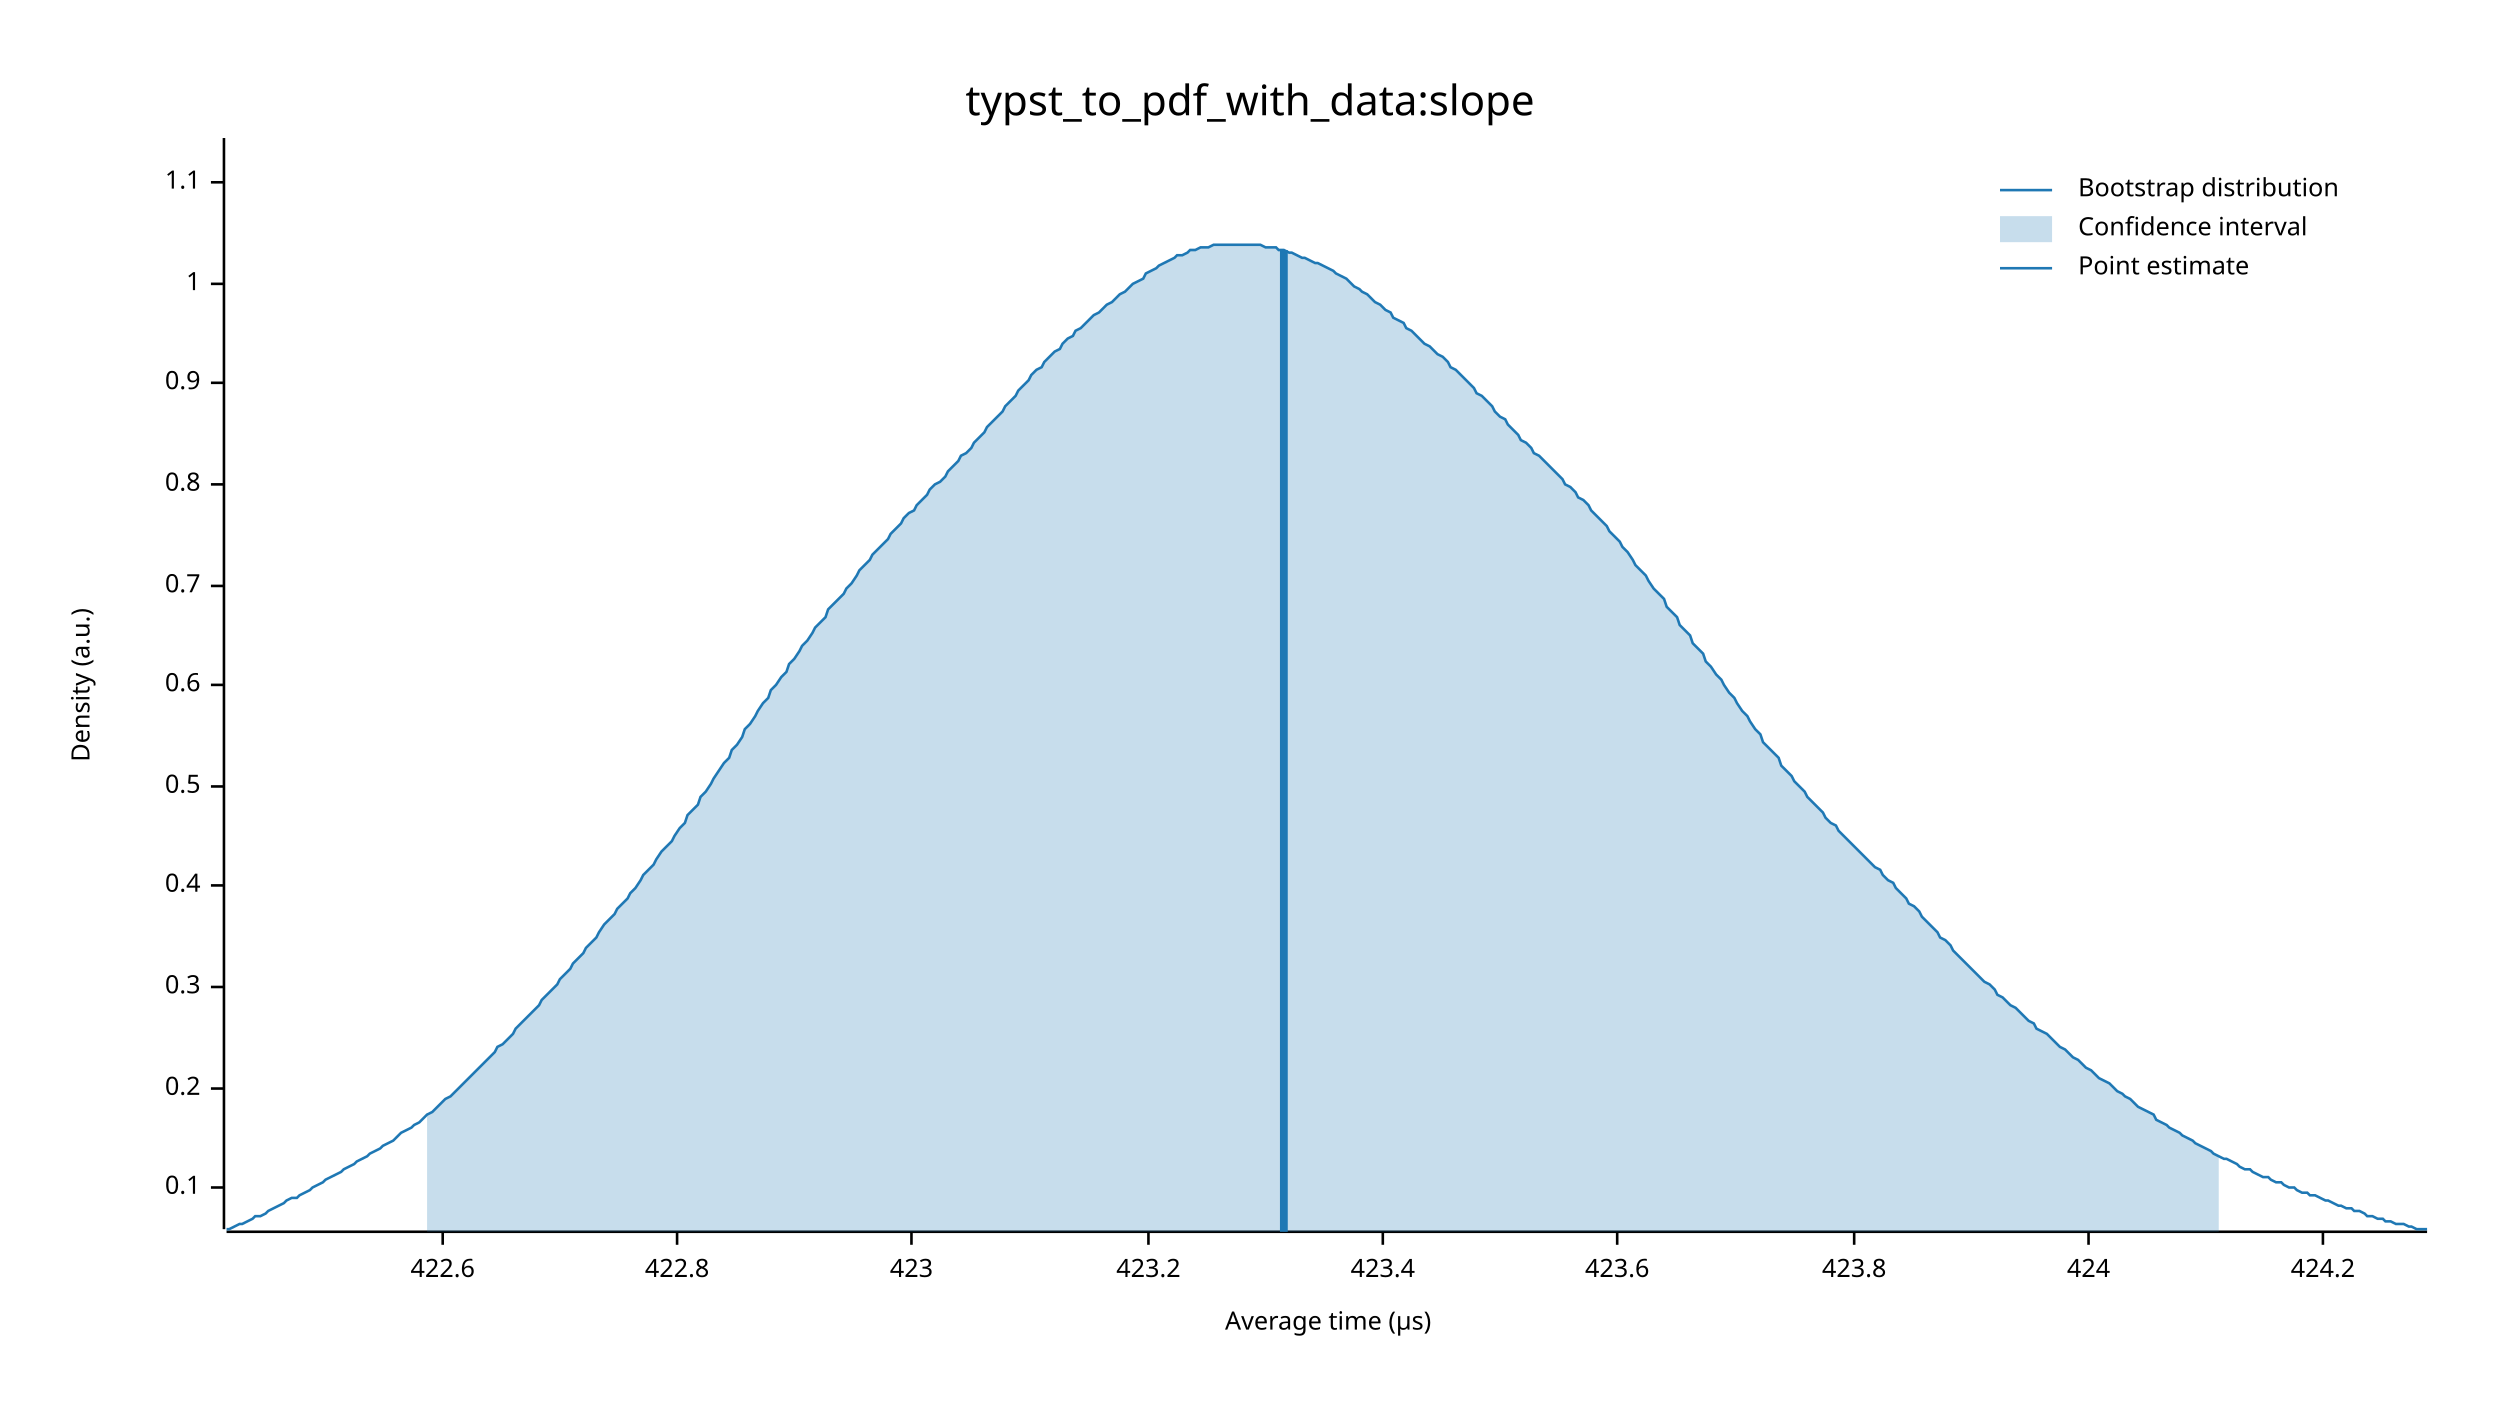
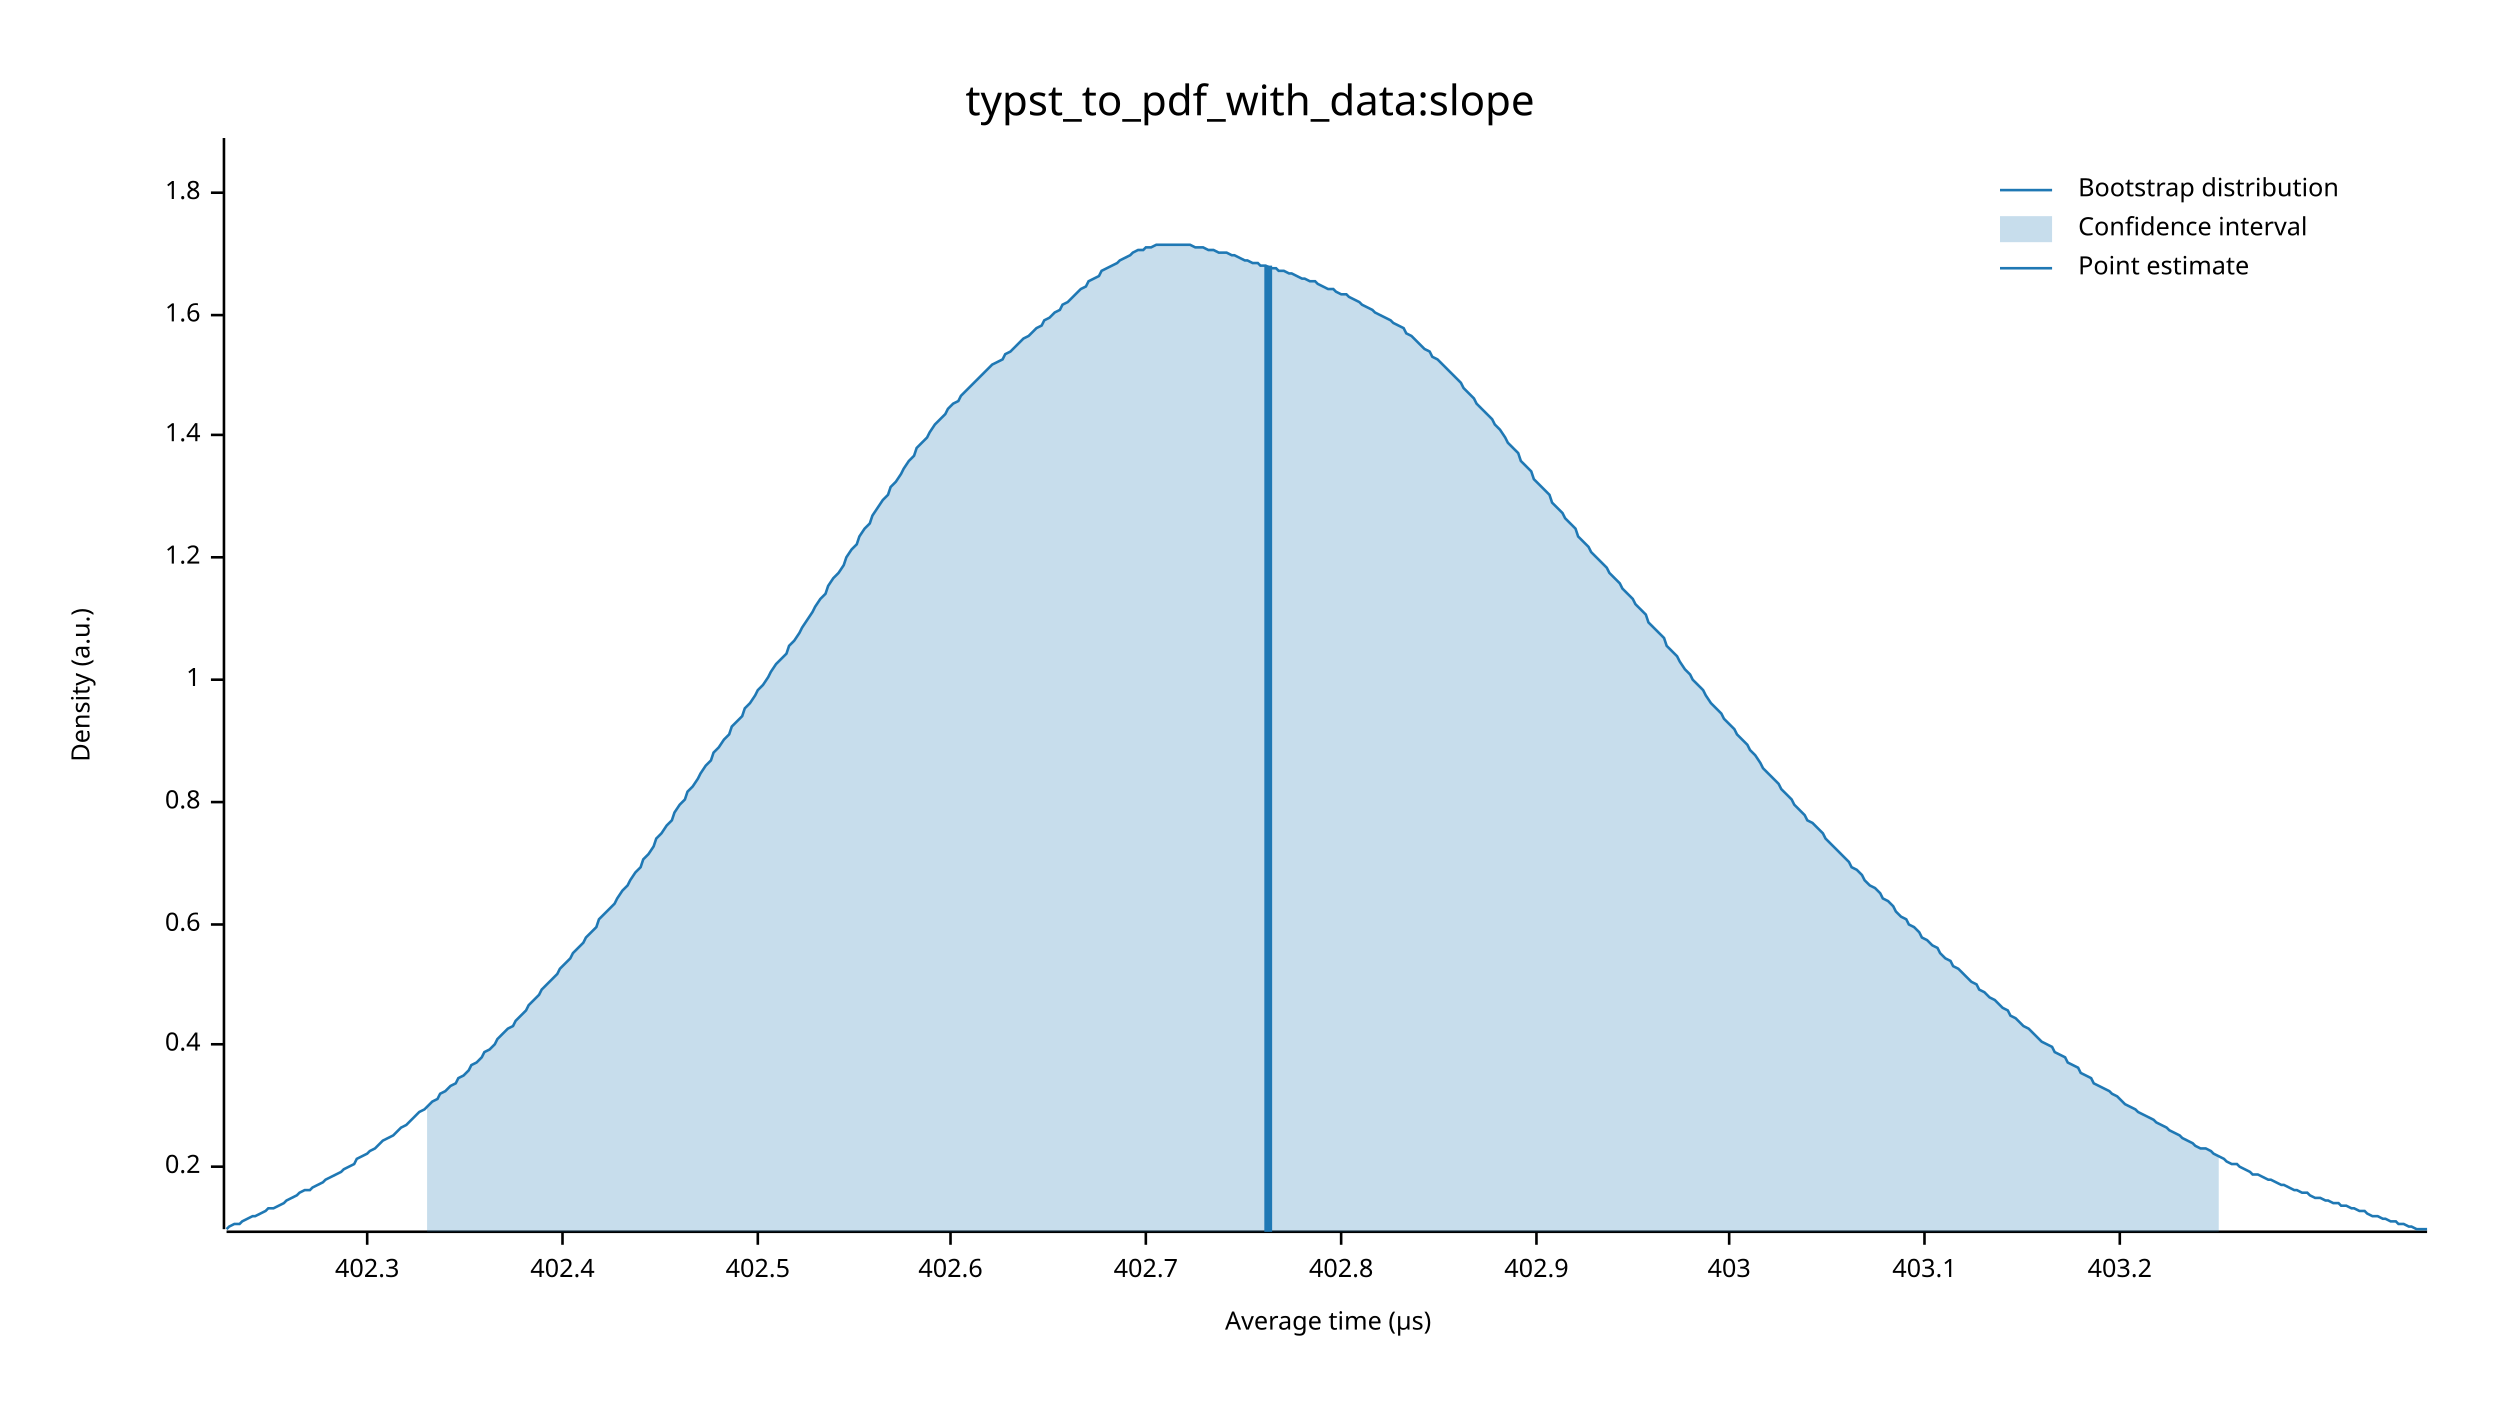
<svg xmlns="http://www.w3.org/2000/svg" width="960" height="540" viewBox="0 0 960 540">
  <text x="480" y="32" dy="0.76em" text-anchor="middle" font-family="sans-serif" font-size="16.129" opacity="1" fill="#000000">
typst_to_pdf_with_data:slope
</text>
  <text x="27" y="263" dy="0.76em" text-anchor="middle" font-family="sans-serif" font-size="9.677" opacity="1" fill="#000000" transform="rotate(270, 27, 263)">
Density (a.u.)
</text>
  <text x="510" y="513" dy="-0.5ex" text-anchor="middle" font-family="sans-serif" font-size="9.677" opacity="1" fill="#000000">
Average time (µs)
</text>
  <polyline fill="none" opacity="1" stroke="#000000" stroke-width="1" points="86,53 86,472 " />
-   <text x="77" y="456" dy="0.5ex" text-anchor="end" font-family="sans-serif" font-size="9.677" opacity="1" fill="#000000">
- 0.1
- </text>
-   <polyline fill="none" opacity="1" stroke="#000000" stroke-width="1" points="81,456 86,456 " />
-   <text x="77" y="418" dy="0.5ex" text-anchor="end" font-family="sans-serif" font-size="9.677" opacity="1" fill="#000000">
+   <text x="77" y="448" dy="0.5ex" text-anchor="end" font-family="sans-serif" font-size="9.677" opacity="1" fill="#000000">
0.2
</text>
-   <polyline fill="none" opacity="1" stroke="#000000" stroke-width="1" points="81,418 86,418 " />
-   <text x="77" y="379" dy="0.5ex" text-anchor="end" font-family="sans-serif" font-size="9.677" opacity="1" fill="#000000">
- 0.3
- </text>
-   <polyline fill="none" opacity="1" stroke="#000000" stroke-width="1" points="81,379 86,379 " />
-   <text x="77" y="340" dy="0.5ex" text-anchor="end" font-family="sans-serif" font-size="9.677" opacity="1" fill="#000000">
+   <polyline fill="none" opacity="1" stroke="#000000" stroke-width="1" points="81,448 86,448 " />
+   <text x="77" y="401" dy="0.5ex" text-anchor="end" font-family="sans-serif" font-size="9.677" opacity="1" fill="#000000">
0.4
</text>
-   <polyline fill="none" opacity="1" stroke="#000000" stroke-width="1" points="81,340 86,340 " />
-   <text x="77" y="302" dy="0.5ex" text-anchor="end" font-family="sans-serif" font-size="9.677" opacity="1" fill="#000000">
- 0.5
- </text>
-   <polyline fill="none" opacity="1" stroke="#000000" stroke-width="1" points="81,302 86,302 " />
-   <text x="77" y="263" dy="0.5ex" text-anchor="end" font-family="sans-serif" font-size="9.677" opacity="1" fill="#000000">
+   <polyline fill="none" opacity="1" stroke="#000000" stroke-width="1" points="81,401 86,401 " />
+   <text x="77" y="355" dy="0.5ex" text-anchor="end" font-family="sans-serif" font-size="9.677" opacity="1" fill="#000000">
0.6
</text>
-   <polyline fill="none" opacity="1" stroke="#000000" stroke-width="1" points="81,263 86,263 " />
-   <text x="77" y="225" dy="0.5ex" text-anchor="end" font-family="sans-serif" font-size="9.677" opacity="1" fill="#000000">
- 0.7
- </text>
-   <polyline fill="none" opacity="1" stroke="#000000" stroke-width="1" points="81,225 86,225 " />
-   <text x="77" y="186" dy="0.5ex" text-anchor="end" font-family="sans-serif" font-size="9.677" opacity="1" fill="#000000">
+   <polyline fill="none" opacity="1" stroke="#000000" stroke-width="1" points="81,355 86,355 " />
+   <text x="77" y="308" dy="0.5ex" text-anchor="end" font-family="sans-serif" font-size="9.677" opacity="1" fill="#000000">
0.8
</text>
-   <polyline fill="none" opacity="1" stroke="#000000" stroke-width="1" points="81,186 86,186 " />
-   <text x="77" y="147" dy="0.5ex" text-anchor="end" font-family="sans-serif" font-size="9.677" opacity="1" fill="#000000">
- 0.9
- </text>
-   <polyline fill="none" opacity="1" stroke="#000000" stroke-width="1" points="81,147 86,147 " />
-   <text x="77" y="109" dy="0.5ex" text-anchor="end" font-family="sans-serif" font-size="9.677" opacity="1" fill="#000000">
+   <polyline fill="none" opacity="1" stroke="#000000" stroke-width="1" points="81,308 86,308 " />
+   <text x="77" y="261" dy="0.5ex" text-anchor="end" font-family="sans-serif" font-size="9.677" opacity="1" fill="#000000">
1
</text>
-   <polyline fill="none" opacity="1" stroke="#000000" stroke-width="1" points="81,109 86,109 " />
-   <text x="77" y="70" dy="0.5ex" text-anchor="end" font-family="sans-serif" font-size="9.677" opacity="1" fill="#000000">
- 1.1
+   <polyline fill="none" opacity="1" stroke="#000000" stroke-width="1" points="81,261 86,261 " />
+   <text x="77" y="214" dy="0.5ex" text-anchor="end" font-family="sans-serif" font-size="9.677" opacity="1" fill="#000000">
+ 1.2
</text>
-   <polyline fill="none" opacity="1" stroke="#000000" stroke-width="1" points="81,70 86,70 " />
+   <polyline fill="none" opacity="1" stroke="#000000" stroke-width="1" points="81,214 86,214 " />
+   <text x="77" y="167" dy="0.5ex" text-anchor="end" font-family="sans-serif" font-size="9.677" opacity="1" fill="#000000">
+ 1.4
+ </text>
+   <polyline fill="none" opacity="1" stroke="#000000" stroke-width="1" points="81,167 86,167 " />
+   <text x="77" y="121" dy="0.5ex" text-anchor="end" font-family="sans-serif" font-size="9.677" opacity="1" fill="#000000">
+ 1.6
+ </text>
+   <polyline fill="none" opacity="1" stroke="#000000" stroke-width="1" points="81,121 86,121 " />
+   <text x="77" y="74" dy="0.5ex" text-anchor="end" font-family="sans-serif" font-size="9.677" opacity="1" fill="#000000">
+ 1.8
+ </text>
+   <polyline fill="none" opacity="1" stroke="#000000" stroke-width="1" points="81,74 86,74 " />
  <polyline fill="none" opacity="1" stroke="#000000" stroke-width="1" points="87,473 932,473 " />
-   <text x="170" y="483" dy="0.76em" text-anchor="middle" font-family="sans-serif" font-size="9.677" opacity="1" fill="#000000">
- 422.6
+   <text x="141" y="483" dy="0.76em" text-anchor="middle" font-family="sans-serif" font-size="9.677" opacity="1" fill="#000000">
+ 402.3
</text>
-   <polyline fill="none" opacity="1" stroke="#000000" stroke-width="1" points="170,473 170,478 " />
-   <text x="260" y="483" dy="0.76em" text-anchor="middle" font-family="sans-serif" font-size="9.677" opacity="1" fill="#000000">
- 422.8
+   <polyline fill="none" opacity="1" stroke="#000000" stroke-width="1" points="141,473 141,478 " />
+   <text x="216" y="483" dy="0.76em" text-anchor="middle" font-family="sans-serif" font-size="9.677" opacity="1" fill="#000000">
+ 402.4
</text>
-   <polyline fill="none" opacity="1" stroke="#000000" stroke-width="1" points="260,473 260,478 " />
-   <text x="350" y="483" dy="0.76em" text-anchor="middle" font-family="sans-serif" font-size="9.677" opacity="1" fill="#000000">
- 423
+   <polyline fill="none" opacity="1" stroke="#000000" stroke-width="1" points="216,473 216,478 " />
+   <text x="291" y="483" dy="0.76em" text-anchor="middle" font-family="sans-serif" font-size="9.677" opacity="1" fill="#000000">
+ 402.5
</text>
-   <polyline fill="none" opacity="1" stroke="#000000" stroke-width="1" points="350,473 350,478 " />
-   <text x="441" y="483" dy="0.76em" text-anchor="middle" font-family="sans-serif" font-size="9.677" opacity="1" fill="#000000">
- 423.2
+   <polyline fill="none" opacity="1" stroke="#000000" stroke-width="1" points="291,473 291,478 " />
+   <text x="365" y="483" dy="0.76em" text-anchor="middle" font-family="sans-serif" font-size="9.677" opacity="1" fill="#000000">
+ 402.6
</text>
-   <polyline fill="none" opacity="1" stroke="#000000" stroke-width="1" points="441,473 441,478 " />
-   <text x="531" y="483" dy="0.76em" text-anchor="middle" font-family="sans-serif" font-size="9.677" opacity="1" fill="#000000">
- 423.4
+   <polyline fill="none" opacity="1" stroke="#000000" stroke-width="1" points="365,473 365,478 " />
+   <text x="440" y="483" dy="0.76em" text-anchor="middle" font-family="sans-serif" font-size="9.677" opacity="1" fill="#000000">
+ 402.7
</text>
-   <polyline fill="none" opacity="1" stroke="#000000" stroke-width="1" points="531,473 531,478 " />
-   <text x="621" y="483" dy="0.76em" text-anchor="middle" font-family="sans-serif" font-size="9.677" opacity="1" fill="#000000">
- 423.6
+   <polyline fill="none" opacity="1" stroke="#000000" stroke-width="1" points="440,473 440,478 " />
+   <text x="515" y="483" dy="0.76em" text-anchor="middle" font-family="sans-serif" font-size="9.677" opacity="1" fill="#000000">
+ 402.8
</text>
-   <polyline fill="none" opacity="1" stroke="#000000" stroke-width="1" points="621,473 621,478 " />
-   <text x="712" y="483" dy="0.76em" text-anchor="middle" font-family="sans-serif" font-size="9.677" opacity="1" fill="#000000">
- 423.8
+   <polyline fill="none" opacity="1" stroke="#000000" stroke-width="1" points="515,473 515,478 " />
+   <text x="590" y="483" dy="0.76em" text-anchor="middle" font-family="sans-serif" font-size="9.677" opacity="1" fill="#000000">
+ 402.9
</text>
-   <polyline fill="none" opacity="1" stroke="#000000" stroke-width="1" points="712,473 712,478 " />
-   <text x="802" y="483" dy="0.76em" text-anchor="middle" font-family="sans-serif" font-size="9.677" opacity="1" fill="#000000">
- 424
+   <polyline fill="none" opacity="1" stroke="#000000" stroke-width="1" points="590,473 590,478 " />
+   <text x="664" y="483" dy="0.76em" text-anchor="middle" font-family="sans-serif" font-size="9.677" opacity="1" fill="#000000">
+ 403
</text>
-   <polyline fill="none" opacity="1" stroke="#000000" stroke-width="1" points="802,473 802,478 " />
-   <text x="892" y="483" dy="0.76em" text-anchor="middle" font-family="sans-serif" font-size="9.677" opacity="1" fill="#000000">
- 424.2
+   <polyline fill="none" opacity="1" stroke="#000000" stroke-width="1" points="664,473 664,478 " />
+   <text x="739" y="483" dy="0.76em" text-anchor="middle" font-family="sans-serif" font-size="9.677" opacity="1" fill="#000000">
+ 403.1
</text>
-   <polyline fill="none" opacity="1" stroke="#000000" stroke-width="1" points="892,473 892,478 " />
-   <polyline fill="none" opacity="1" stroke="#1F78B4" stroke-width="1" points="87,472 88,472 90,471 92,470 93,470 95,469 97,468 98,467 100,467 102,466 103,465 105,464 107,463 109,462 110,461 112,460 114,460 115,459 117,458 119,457 120,456 122,455 124,454 125,453 127,452 129,451 131,450 132,449 134,448 136,447 137,446 139,445 141,444 142,443 144,442 146,441 147,440 149,439 151,438 153,436 154,435 156,434 158,433 159,432 161,431 163,429 164,428 166,427 168,425 169,424 171,422 173,421 175,419 176,418 178,416 180,414 181,413 183,411 185,409 186,408 188,406 190,404 191,402 193,401 195,399 197,397 198,395 200,393 202,391 203,390 205,388 207,386 208,384 210,382 212,380 214,378 215,376 217,374 219,372 220,370 222,368 224,366 225,364 227,362 229,360 230,358 232,355 234,353 236,351 237,349 239,347 241,345 242,343 244,341 246,338 247,336 249,334 251,332 252,330 254,327 256,325 258,323 259,321 261,318 263,316 264,313 266,311 268,309 269,306 271,304 273,301 274,299 276,296 278,293 280,291 281,288 283,286 285,283 286,280 288,278 290,275 291,273 293,270 295,268 296,265 298,263 300,260 302,258 303,255 305,253 307,250 308,248 310,246 312,243 313,241 315,239 317,237 318,234 320,232 322,230 324,228 325,226 327,224 329,221 330,219 332,217 334,215 335,213 337,211 339,209 341,207 342,205 344,203 346,201 347,199 349,197 351,196 352,194 354,192 356,190 357,188 359,186 361,185 363,183 364,181 366,179 368,177 369,175 371,174 373,172 374,170 376,168 378,166 379,164 381,162 383,160 385,158 386,156 388,154 390,152 391,150 393,148 395,146 396,144 398,142 400,141 401,139 403,137 405,135 407,134 408,132 410,130 412,129 413,127 415,126 417,124 418,123 420,121 422,120 423,119 425,117 427,116 429,114 430,113 432,112 434,110 435,109 437,108 439,107 440,105 442,104 444,103 445,102 447,101 449,100 451,99 452,98 454,98 456,97 457,96 459,96 461,95 462,95 464,95 466,94 468,94 469,94 471,94 473,94 474,94 476,94 478,94 479,94 481,94 483,94 484,94 486,95 488,95 490,95 491,96 493,96 495,97 496,97 498,98 500,99 501,99 503,100 505,101 506,101 508,102 510,103 512,104 513,105 515,106 517,107 518,108 520,110 522,111 523,112 525,113 527,115 528,116 530,117 532,119 534,120 535,122 537,123 539,124 540,126 542,127 544,129 545,130 547,132 549,133 550,134 552,136 554,137 556,139 557,141 559,142 561,144 562,145 564,147 566,149 567,151 569,152 571,154 573,156 574,158 576,160 578,161 579,163 581,165 583,167 584,169 586,170 588,172 589,174 591,175 593,177 595,179 596,180 598,182 600,184 601,186 603,187 605,189 606,191 608,192 610,194 611,196 613,198 615,200 617,202 618,204 620,206 622,208 623,210 625,212 627,215 628,217 630,219 632,221 633,223 635,226 637,228 639,230 640,233 642,235 644,237 645,240 647,242 649,244 650,247 652,249 654,251 655,254 657,256 659,259 661,261 662,263 664,266 666,268 667,270 669,273 671,275 672,277 674,280 676,282 677,285 679,287 681,289 683,291 684,294 686,296 688,298 689,300 691,302 693,304 694,306 696,308 698,310 700,312 701,314 703,316 705,317 706,319 708,321 710,323 711,324 713,326 715,328 716,329 718,331 720,333 722,334 723,336 725,338 727,339 728,341 730,343 732,345 733,347 735,348 737,350 738,352 740,354 742,356 744,358 745,360 747,361 749,363 750,365 752,367 754,369 755,370 757,372 759,374 760,375 762,377 764,378 766,380 767,382 769,383 771,385 772,386 774,387 776,389 777,390 779,392 781,393 782,395 784,396 786,397 788,399 789,400 791,402 793,403 794,404 796,406 798,407 799,408 801,410 803,411 804,412 806,414 808,415 810,416 811,417 813,419 815,420 816,421 818,422 820,424 821,425 823,426 825,427 827,428 828,430 830,431 832,432 833,433 835,434 837,435 838,436 840,437 842,438 843,439 845,440 847,441 849,442 850,443 852,444 854,445 855,445 857,446 859,447 860,448 862,449 864,449 865,450 867,451 869,452 871,452 872,453 874,454 876,454 877,455 879,456 881,456 882,457 884,458 886,458 887,459 889,459 891,460 893,461 894,461 896,462 898,463 899,463 901,464 903,464 904,465 906,465 908,466 909,467 911,467 913,468 915,468 916,469 918,469 920,470 921,470 923,470 925,471 926,471 928,472 930,472 932,472 " />
-   <polygon opacity="0.25" fill="#1F78B4" points="164,428 166,427 168,425 169,424 171,422 173,421 175,419 176,418 178,416 180,414 181,413 183,411 185,409 186,408 188,406 190,404 191,402 193,401 195,399 197,397 198,395 200,393 202,391 203,390 205,388 207,386 208,384 210,382 212,380 214,378 215,376 217,374 219,372 220,370 222,368 224,366 225,364 227,362 229,360 230,358 232,355 234,353 236,351 237,349 239,347 241,345 242,343 244,341 246,338 247,336 249,334 251,332 252,330 254,327 256,325 258,323 259,321 261,318 263,316 264,313 266,311 268,309 269,306 271,304 273,301 274,299 276,296 278,293 280,291 281,288 283,286 285,283 286,280 288,278 290,275 291,273 293,270 295,268 296,265 298,263 300,260 302,258 303,255 305,253 307,250 308,248 310,246 312,243 313,241 315,239 317,237 318,234 320,232 322,230 324,228 325,226 327,224 329,221 330,219 332,217 334,215 335,213 337,211 339,209 341,207 342,205 344,203 346,201 347,199 349,197 351,196 352,194 354,192 356,190 357,188 359,186 361,185 363,183 364,181 366,179 368,177 369,175 371,174 373,172 374,170 376,168 378,166 379,164 381,162 383,160 385,158 386,156 388,154 390,152 391,150 393,148 395,146 396,144 398,142 400,141 401,139 403,137 405,135 407,134 408,132 410,130 412,129 413,127 415,126 417,124 418,123 420,121 422,120 423,119 425,117 427,116 429,114 430,113 432,112 434,110 435,109 437,108 439,107 440,105 442,104 444,103 445,102 447,101 449,100 451,99 452,98 454,98 456,97 457,96 459,96 461,95 462,95 464,95 466,94 468,94 469,94 471,94 473,94 474,94 476,94 478,94 479,94 481,94 483,94 484,94 486,95 488,95 490,95 491,96 493,96 495,97 496,97 498,98 500,99 501,99 503,100 505,101 506,101 508,102 510,103 512,104 513,105 515,106 517,107 518,108 520,110 522,111 523,112 525,113 527,115 528,116 530,117 532,119 534,120 535,122 537,123 539,124 540,126 542,127 544,129 545,130 547,132 549,133 550,134 552,136 554,137 556,139 557,141 559,142 561,144 562,145 564,147 566,149 567,151 569,152 571,154 573,156 574,158 576,160 578,161 579,163 581,165 583,167 584,169 586,170 588,172 589,174 591,175 593,177 595,179 596,180 598,182 600,184 601,186 603,187 605,189 606,191 608,192 610,194 611,196 613,198 615,200 617,202 618,204 620,206 622,208 623,210 625,212 627,215 628,217 630,219 632,221 633,223 635,226 637,228 639,230 640,233 642,235 644,237 645,240 647,242 649,244 650,247 652,249 654,251 655,254 657,256 659,259 661,261 662,263 664,266 666,268 667,270 669,273 671,275 672,277 674,280 676,282 677,285 679,287 681,289 683,291 684,294 686,296 688,298 689,300 691,302 693,304 694,306 696,308 698,310 700,312 701,314 703,316 705,317 706,319 708,321 710,323 711,324 713,326 715,328 716,329 718,331 720,333 722,334 723,336 725,338 727,339 728,341 730,343 732,345 733,347 735,348 737,350 738,352 740,354 742,356 744,358 745,360 747,361 749,363 750,365 752,367 754,369 755,370 757,372 759,374 760,375 762,377 764,378 766,380 767,382 769,383 771,385 772,386 774,387 776,389 777,390 779,392 781,393 782,395 784,396 786,397 788,399 789,400 791,402 793,403 794,404 796,406 798,407 799,408 801,410 803,411 804,412 806,414 808,415 810,416 811,417 813,419 815,420 816,421 818,422 820,424 821,425 823,426 825,427 827,428 828,430 830,431 832,432 833,433 835,434 837,435 838,436 840,437 842,438 843,439 845,440 847,441 849,442 850,443 852,444 852,473 164,473 " />
-   <polyline fill="none" opacity="1" stroke="#1F78B4" stroke-width="3" points="493,473 493,96 " />
+   <polyline fill="none" opacity="1" stroke="#000000" stroke-width="1" points="739,473 739,478 " />
+   <text x="814" y="483" dy="0.76em" text-anchor="middle" font-family="sans-serif" font-size="9.677" opacity="1" fill="#000000">
+ 403.2
+ </text>
+   <polyline fill="none" opacity="1" stroke="#000000" stroke-width="1" points="814,473 814,478 " />
+   <polyline fill="none" opacity="1" stroke="#1F78B4" stroke-width="1" points="87,472 88,471 90,470 92,470 93,469 95,468 97,467 98,467 100,466 102,465 103,464 105,464 107,463 109,462 110,461 112,460 114,459 115,458 117,457 119,457 120,456 122,455 124,454 125,453 127,452 129,451 131,450 132,449 134,448 136,447 137,445 139,444 141,443 142,442 144,441 146,439 147,438 149,437 151,436 153,434 154,433 156,432 158,430 159,429 161,427 163,426 164,425 166,423 168,422 169,420 171,419 173,417 175,416 176,414 178,413 180,411 181,409 183,408 185,406 186,404 188,403 190,401 191,399 193,397 195,395 197,394 198,392 200,390 202,388 203,386 205,384 207,382 208,380 210,378 212,376 214,374 215,372 217,370 219,368 220,366 222,364 224,362 225,360 227,358 229,356 230,353 232,351 234,349 236,347 237,345 239,342 241,340 242,338 244,335 246,333 247,330 249,328 251,325 252,322 254,320 256,317 258,315 259,312 261,309 263,307 264,304 266,302 268,299 269,297 271,294 273,292 274,289 276,287 278,284 280,282 281,279 283,277 285,275 286,272 288,270 290,267 291,265 293,263 295,260 296,258 298,255 300,253 302,251 303,248 305,246 307,243 308,241 310,238 312,235 313,233 315,230 317,228 318,225 320,222 322,220 324,217 325,214 327,211 329,209 330,206 332,203 334,201 335,198 337,195 339,192 341,190 342,187 344,185 346,182 347,180 349,177 351,175 352,172 354,170 356,168 357,166 359,163 361,161 363,159 364,157 366,155 368,154 369,152 371,150 373,148 374,147 376,145 378,143 379,142 381,140 383,139 385,138 386,136 388,135 390,133 391,132 393,130 395,129 396,128 398,126 400,125 401,123 403,122 405,120 407,119 408,117 410,116 412,114 413,113 415,111 417,110 418,108 420,107 422,106 423,104 425,103 427,102 429,101 430,100 432,99 434,98 435,97 437,96 439,96 440,95 442,95 444,94 445,94 447,94 449,94 451,94 452,94 454,94 456,94 457,94 459,95 461,95 462,95 464,96 466,96 468,97 469,97 471,97 473,98 474,98 476,99 478,100 479,100 481,101 483,101 484,102 486,102 488,103 490,103 491,104 493,104 495,105 496,105 498,106 500,107 501,107 503,108 505,108 506,109 508,110 510,111 512,111 513,112 515,113 517,113 518,114 520,115 522,116 523,117 525,118 527,119 528,120 530,121 532,122 534,123 535,124 537,125 539,126 540,128 542,129 544,131 545,132 547,134 549,135 550,137 552,138 554,140 556,142 557,143 559,145 561,147 562,149 564,151 566,153 567,155 569,157 571,159 573,161 574,163 576,165 578,168 579,170 581,172 583,174 584,177 586,179 588,181 589,184 591,186 593,188 595,190 596,193 598,195 600,197 601,199 603,201 605,203 606,206 608,208 610,210 611,212 613,214 615,216 617,218 618,220 620,222 622,224 623,226 625,228 627,230 628,232 630,234 632,236 633,239 635,241 637,243 639,245 640,248 642,250 644,252 645,254 647,257 649,259 650,261 652,263 654,265 655,267 657,270 659,272 661,274 662,276 664,278 666,280 667,282 669,284 671,286 672,288 674,290 676,293 677,295 679,297 681,299 683,301 684,303 686,305 688,307 689,309 691,311 693,313 694,315 696,316 698,318 700,320 701,322 703,324 705,326 706,327 708,329 710,331 711,333 713,334 715,336 716,338 718,340 720,341 722,343 723,345 725,346 727,348 728,350 730,352 732,353 733,355 735,356 737,358 738,360 740,361 742,363 744,364 745,366 747,368 749,369 750,371 752,372 754,374 755,375 757,377 759,378 760,380 762,381 764,383 766,384 767,385 769,387 771,388 772,390 774,391 776,393 777,394 779,395 781,397 782,398 784,400 786,401 788,402 789,404 791,405 793,406 794,408 796,409 798,410 799,412 801,413 803,414 804,416 806,417 808,418 810,419 811,420 813,421 815,423 816,424 818,425 820,426 821,427 823,428 825,429 827,430 828,431 830,432 832,433 833,434 835,435 837,436 838,437 840,438 842,439 843,440 845,441 847,441 849,442 850,443 852,444 854,445 855,446 857,447 859,447 860,448 862,449 864,450 865,451 867,451 869,452 871,453 872,453 874,454 876,455 877,455 879,456 881,457 882,457 884,458 886,458 887,459 889,460 891,460 893,461 894,461 896,462 898,462 899,463 901,463 903,464 904,464 906,465 908,465 909,466 911,467 913,467 915,468 916,468 918,469 920,469 921,470 923,470 925,471 926,471 928,472 930,472 932,472 " />
+   <polygon opacity="0.25" fill="#1F78B4" points="164,425 166,423 168,422 169,420 171,419 173,417 175,416 176,414 178,413 180,411 181,409 183,408 185,406 186,404 188,403 190,401 191,399 193,397 195,395 197,394 198,392 200,390 202,388 203,386 205,384 207,382 208,380 210,378 212,376 214,374 215,372 217,370 219,368 220,366 222,364 224,362 225,360 227,358 229,356 230,353 232,351 234,349 236,347 237,345 239,342 241,340 242,338 244,335 246,333 247,330 249,328 251,325 252,322 254,320 256,317 258,315 259,312 261,309 263,307 264,304 266,302 268,299 269,297 271,294 273,292 274,289 276,287 278,284 280,282 281,279 283,277 285,275 286,272 288,270 290,267 291,265 293,263 295,260 296,258 298,255 300,253 302,251 303,248 305,246 307,243 308,241 310,238 312,235 313,233 315,230 317,228 318,225 320,222 322,220 324,217 325,214 327,211 329,209 330,206 332,203 334,201 335,198 337,195 339,192 341,190 342,187 344,185 346,182 347,180 349,177 351,175 352,172 354,170 356,168 357,166 359,163 361,161 363,159 364,157 366,155 368,154 369,152 371,150 373,148 374,147 376,145 378,143 379,142 381,140 383,139 385,138 386,136 388,135 390,133 391,132 393,130 395,129 396,128 398,126 400,125 401,123 403,122 405,120 407,119 408,117 410,116 412,114 413,113 415,111 417,110 418,108 420,107 422,106 423,104 425,103 427,102 429,101 430,100 432,99 434,98 435,97 437,96 439,96 440,95 442,95 444,94 445,94 447,94 449,94 451,94 452,94 454,94 456,94 457,94 459,95 461,95 462,95 464,96 466,96 468,97 469,97 471,97 473,98 474,98 476,99 478,100 479,100 481,101 483,101 484,102 486,102 488,103 490,103 491,104 493,104 495,105 496,105 498,106 500,107 501,107 503,108 505,108 506,109 508,110 510,111 512,111 513,112 515,113 517,113 518,114 520,115 522,116 523,117 525,118 527,119 528,120 530,121 532,122 534,123 535,124 537,125 539,126 540,128 542,129 544,131 545,132 547,134 549,135 550,137 552,138 554,140 556,142 557,143 559,145 561,147 562,149 564,151 566,153 567,155 569,157 571,159 573,161 574,163 576,165 578,168 579,170 581,172 583,174 584,177 586,179 588,181 589,184 591,186 593,188 595,190 596,193 598,195 600,197 601,199 603,201 605,203 606,206 608,208 610,210 611,212 613,214 615,216 617,218 618,220 620,222 622,224 623,226 625,228 627,230 628,232 630,234 632,236 633,239 635,241 637,243 639,245 640,248 642,250 644,252 645,254 647,257 649,259 650,261 652,263 654,265 655,267 657,270 659,272 661,274 662,276 664,278 666,280 667,282 669,284 671,286 672,288 674,290 676,293 677,295 679,297 681,299 683,301 684,303 686,305 688,307 689,309 691,311 693,313 694,315 696,316 698,318 700,320 701,322 703,324 705,326 706,327 708,329 710,331 711,333 713,334 715,336 716,338 718,340 720,341 722,343 723,345 725,346 727,348 728,350 730,352 732,353 733,355 735,356 737,358 738,360 740,361 742,363 744,364 745,366 747,368 749,369 750,371 752,372 754,374 755,375 757,377 759,378 760,380 762,381 764,383 766,384 767,385 769,387 771,388 772,390 774,391 776,393 777,394 779,395 781,397 782,398 784,400 786,401 788,402 789,404 791,405 793,406 794,408 796,409 798,410 799,412 801,413 803,414 804,416 806,417 808,418 810,419 811,420 813,421 815,423 816,424 818,425 820,426 821,427 823,428 825,429 827,430 828,431 830,432 832,433 833,434 835,435 837,436 838,437 840,438 842,439 843,440 845,441 847,441 849,442 850,443 852,444 852,473 164,473 " />
+   <polyline fill="none" opacity="1" stroke="#1F78B4" stroke-width="3" points="487,473 487,102 " />
  <text x="798" y="68" dy="0.76em" text-anchor="start" font-family="sans-serif" font-size="9.677" opacity="1" fill="#000000">
Bootstrap distribution
</text>
  <text x="798" y="83" dy="0.76em" text-anchor="start" font-family="sans-serif" font-size="9.677" opacity="1" fill="#000000">
Confidence interval
</text>
  <text x="798" y="98" dy="0.76em" text-anchor="start" font-family="sans-serif" font-size="9.677" opacity="1" fill="#000000">
Point estimate
</text>
  <polyline fill="none" opacity="1" stroke="#1F78B4" stroke-width="1" points="768,73 788,73 " />
  <rect x="768" y="83" width="20" height="10" opacity="0.25" fill="#1F78B4" stroke="none" />
  <polyline fill="none" opacity="1" stroke="#1F78B4" stroke-width="1" points="768,103 788,103 " />
</svg>
